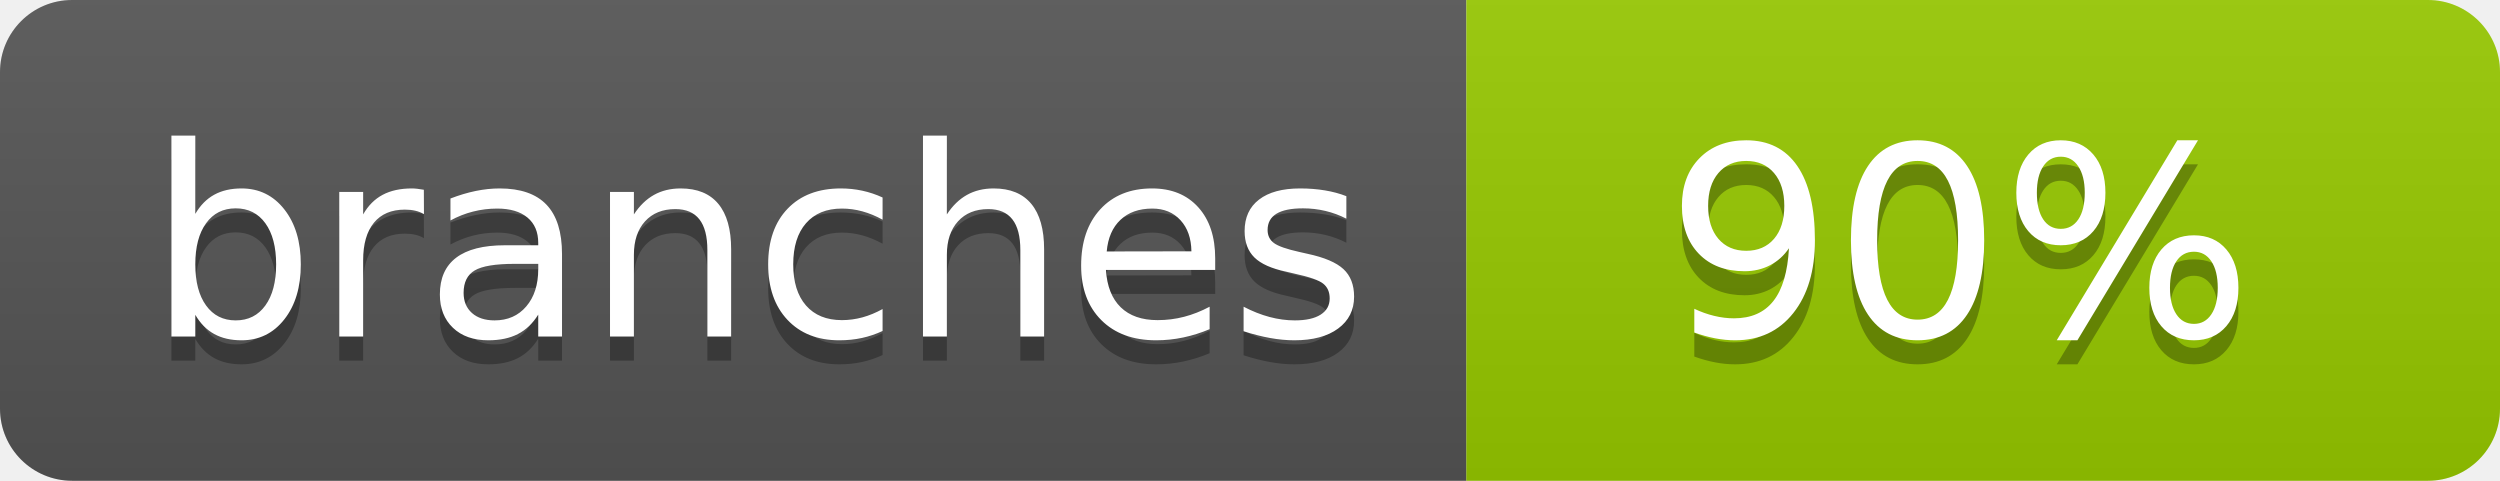
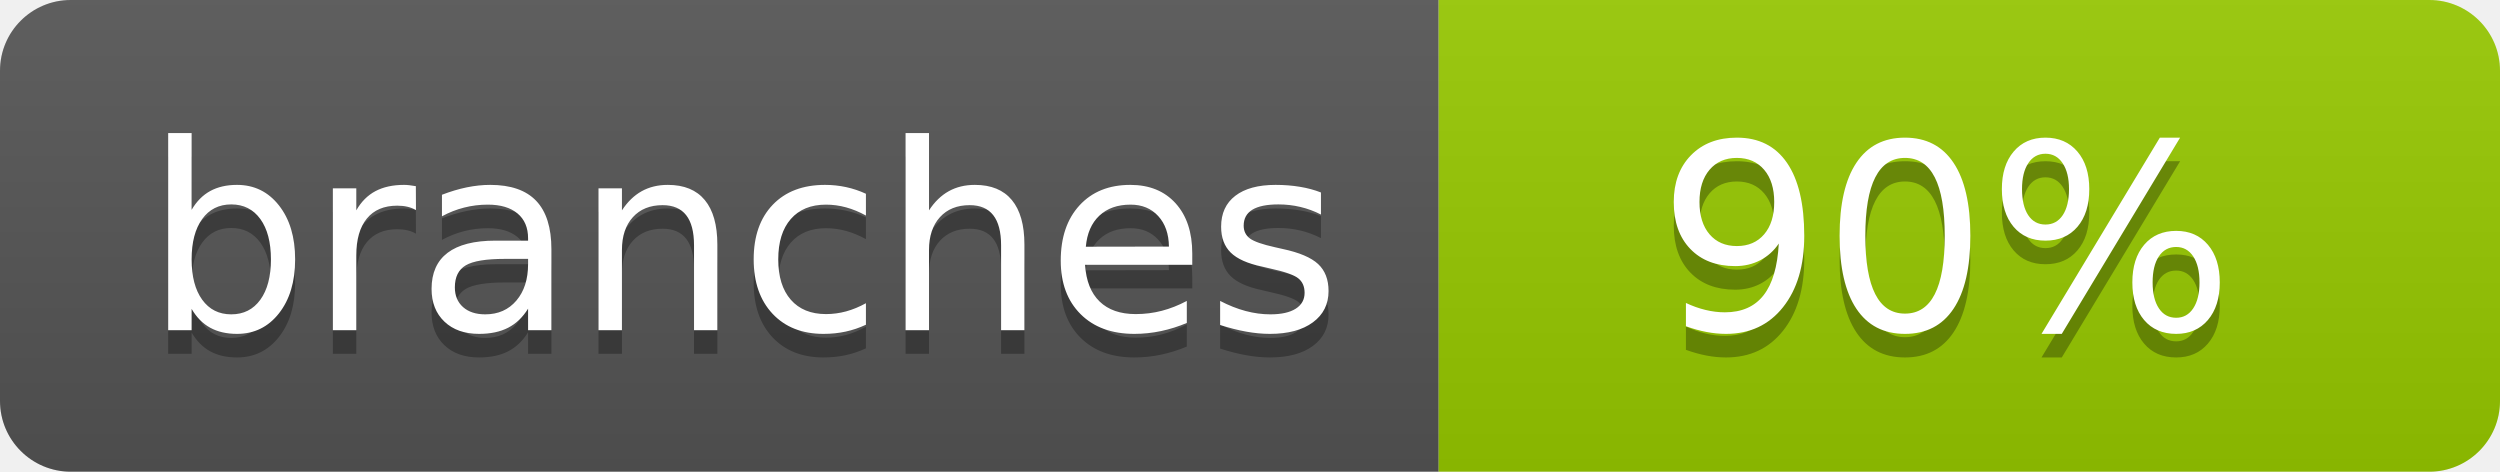
- <svg xmlns="http://www.w3.org/2000/svg" width="104" height="20" role="img" aria-label="branches: 90%">
+ <svg xmlns="http://www.w3.org/2000/svg" width="106" height="20" role="img" aria-label="branches: 90%">
  <linearGradient id="s" x2="0" y2="100%">
    <stop offset="0" stop-color="#bbb" stop-opacity=".1" />
    <stop offset="1" stop-opacity=".1" />
  </linearGradient>
  <clipPath id="r">
-     <rect width="104" height="20" rx="3" fill="#fff" />
+     <rect width="106" height="20" rx="3" fill="#fff" />
  </clipPath>
  <g clip-path="url(#r)">
    <rect width="61" height="20" fill="#555" />
-     <rect x="61" width="43" height="20" fill="#97ca00" />
-     <rect width="104" height="20" fill="url(#s)" />
+     <rect x="61" width="45" height="20" fill="#97ca00" />
+     <rect width="106" height="20" fill="url(#s)" />
  </g>
  <g fill="#fff" text-anchor="middle" font-family="Verdana,Geneva,DejaVu Sans,sans-serif" text-rendering="geometricPrecision" font-size="110">
    <text aria-hidden="true" x="315" y="150" fill="#010101" fill-opacity=".3" transform="scale(.1)" textLength="510">branches</text>
    <text x="315" y="140" transform="scale(.1)" fill="#fff" textLength="510">branches</text>
-     <text aria-hidden="true" x="815" y="150" fill="#010101" fill-opacity=".3" transform="scale(.1)" textLength="250">90%</text>
-     <text x="815" y="140" transform="scale(.1)" fill="#fff" textLength="250">90%</text>
+     <text aria-hidden="true" x="825" y="150" fill="#010101" fill-opacity=".3" transform="scale(.1)" textLength="245">90%</text>
+     <text x="825" y="140" transform="scale(.1)" fill="#fff" textLength="245">90%</text>
  </g>
</svg>
